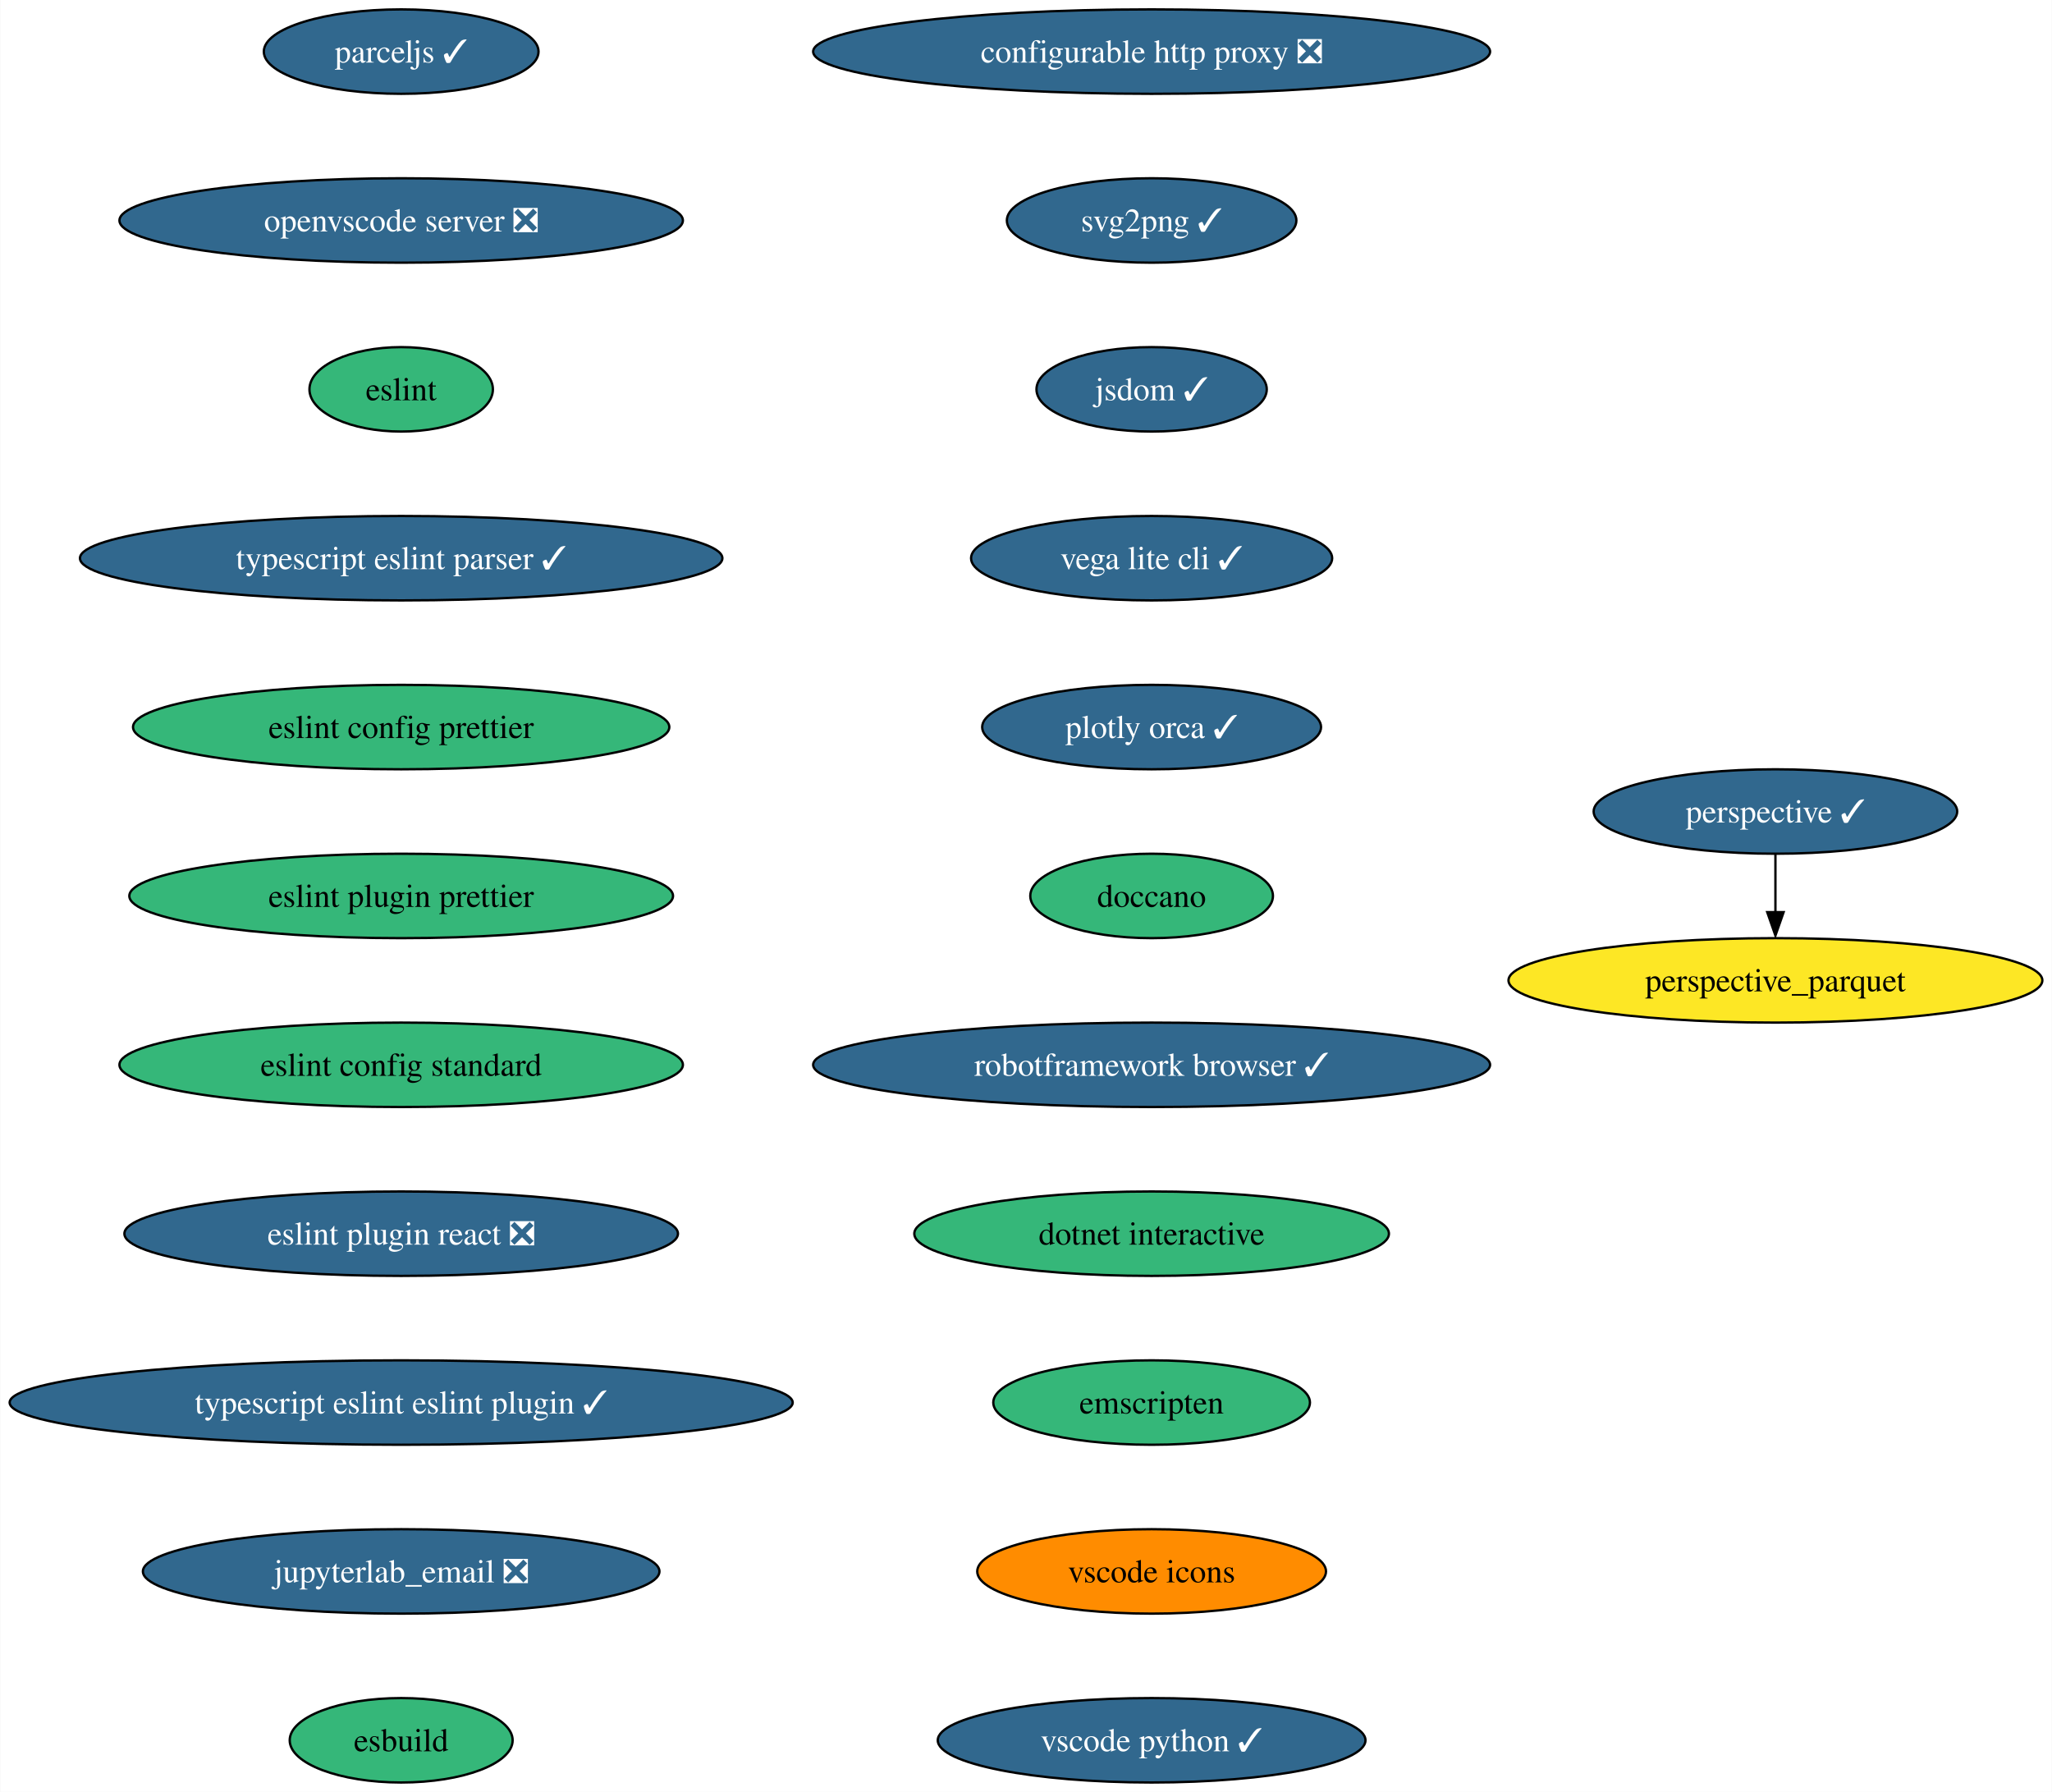
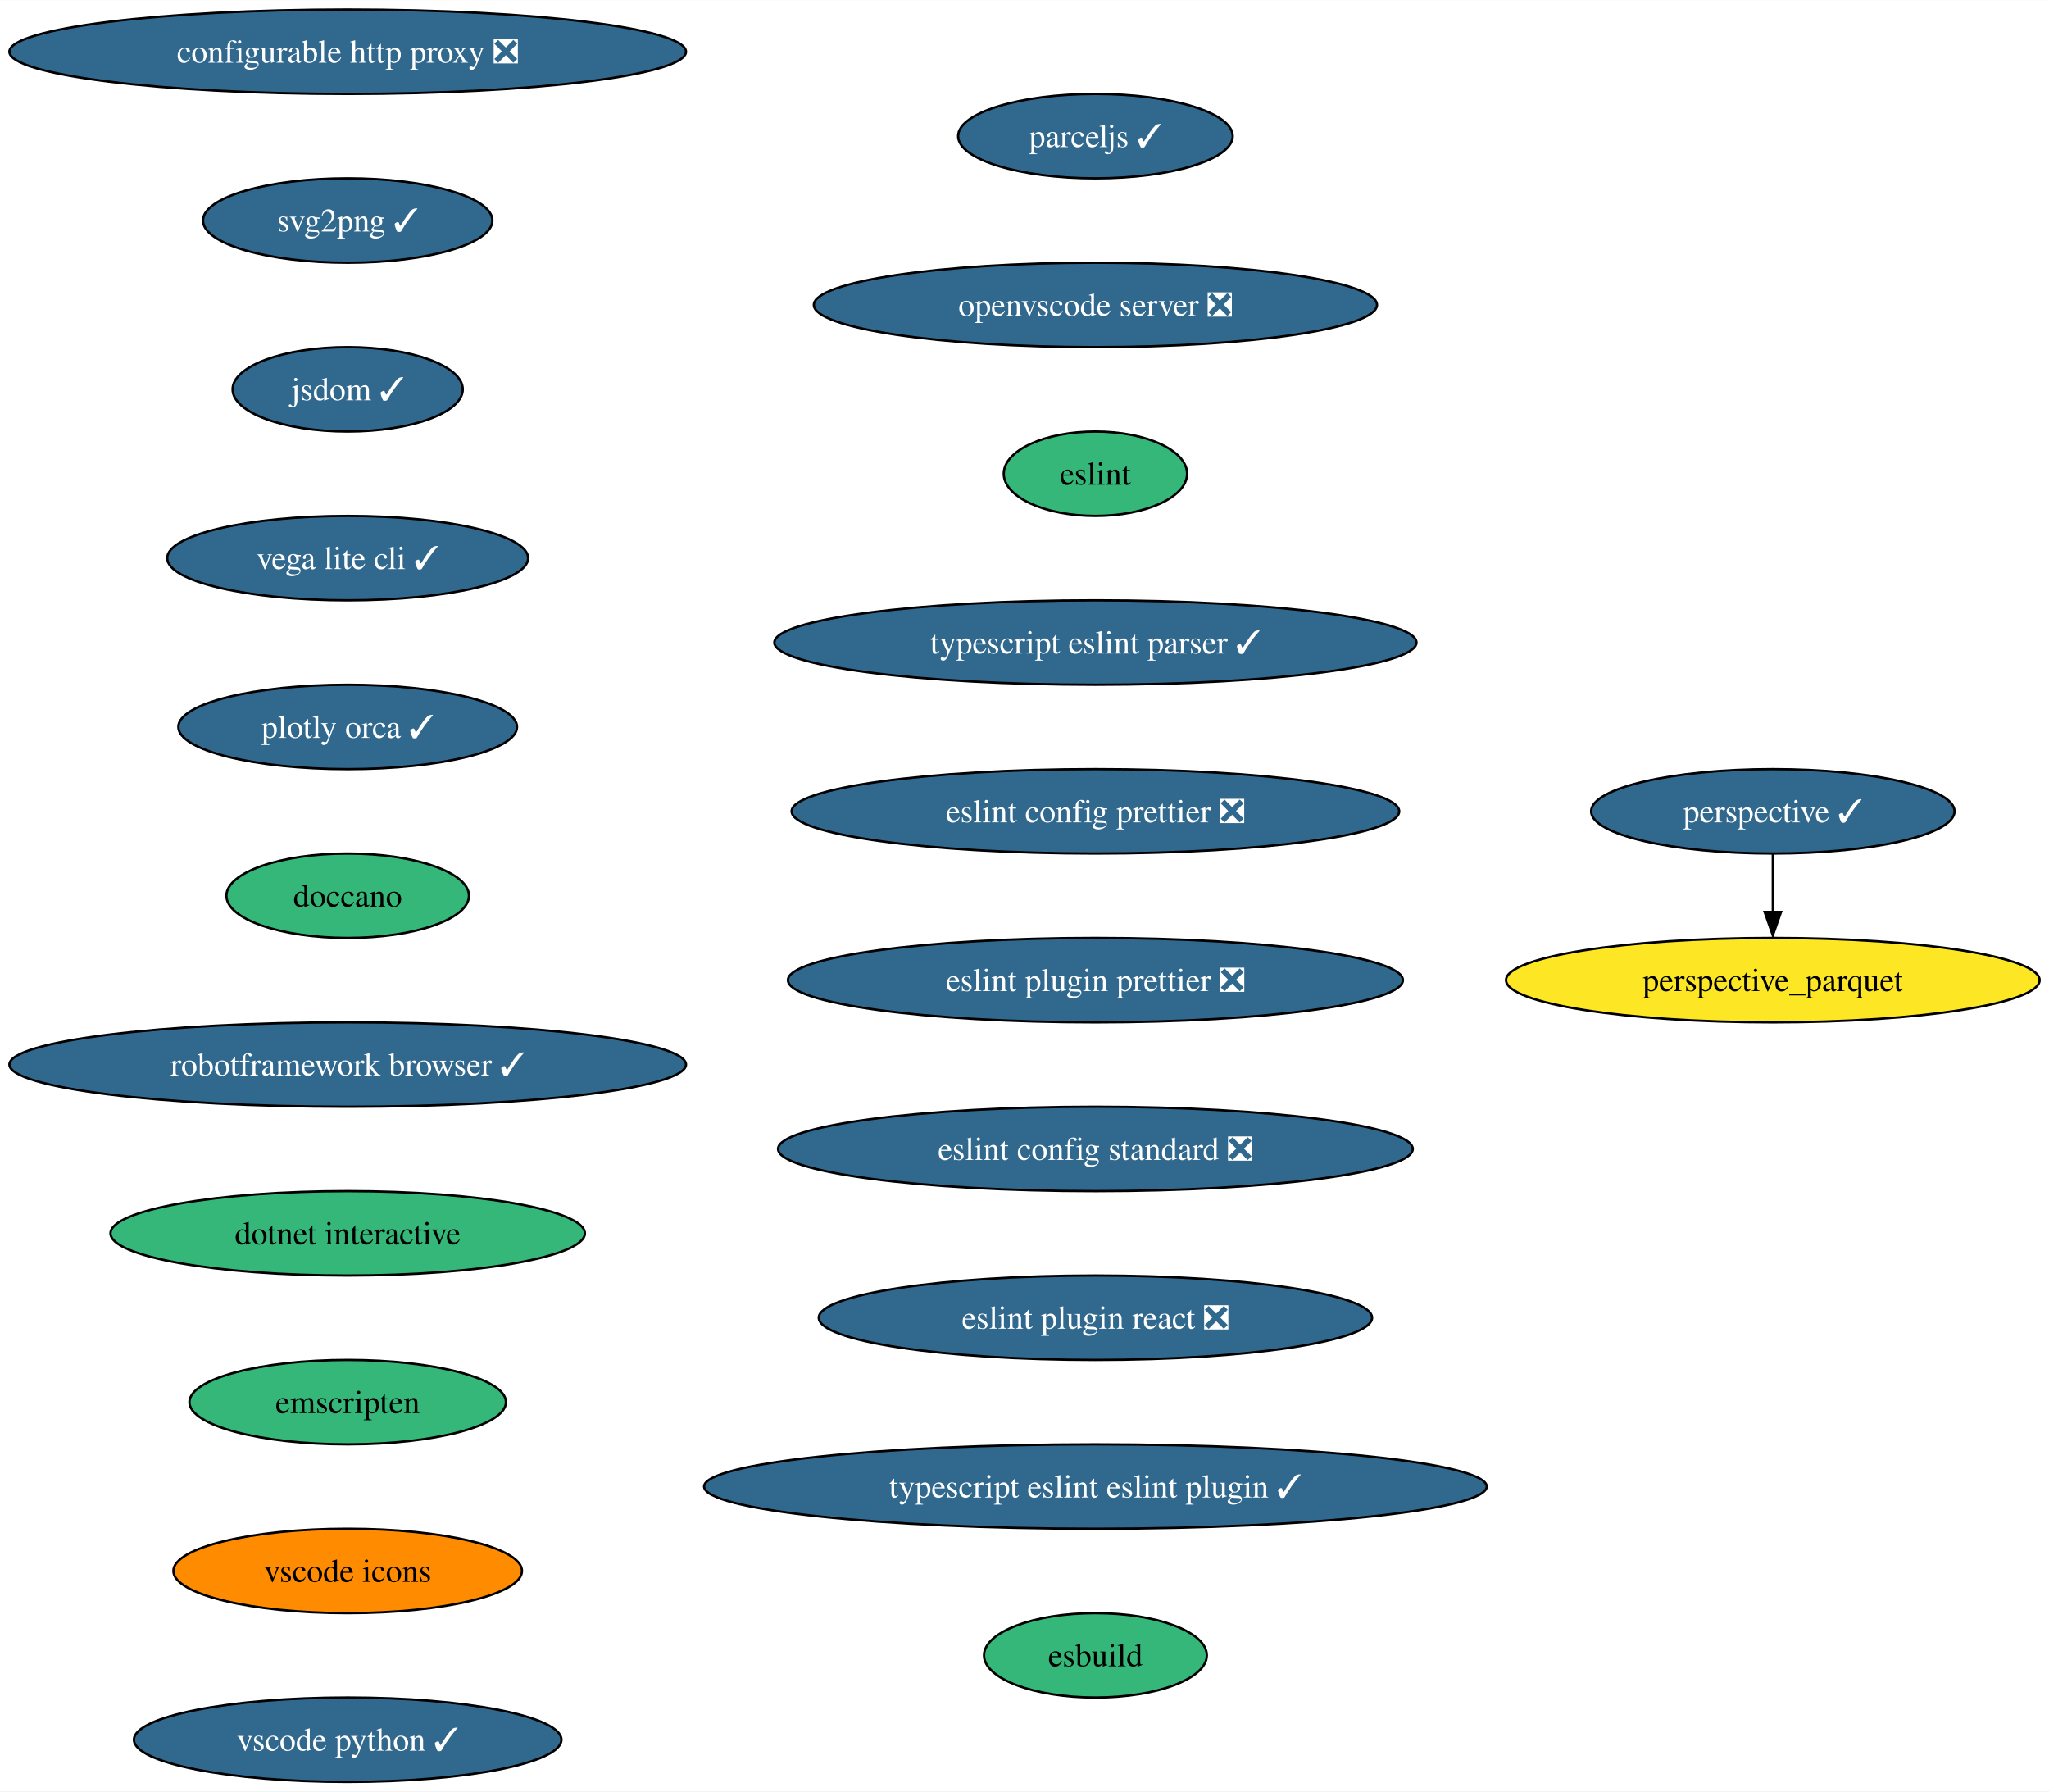
- <svg xmlns="http://www.w3.org/2000/svg" xmlns:xlink="http://www.w3.org/1999/xlink" width="875pt" height="764pt" viewBox="0.00 0.00 874.77 764.00">
+ <svg xmlns="http://www.w3.org/2000/svg" xmlns:xlink="http://www.w3.org/1999/xlink" width="874pt" height="764pt" viewBox="0.00 0.00 874.15 764.00">
  <g id="graph0" class="graph" transform="scale(1 1) rotate(0) translate(4 760)">
-     <polygon fill="white" stroke="none" points="-4,4 -4,-760 870.77,-760 870.77,4 -4,4" />
+     <polygon fill="white" stroke="none" points="-4,4 -4,-760 870.15,-760 870.15,4 -4,4" />
    <g id="node1" class="node">
      <g id="a_node1">
        <a xlink:href="https://github.com/conda-forge/configurable-http-proxy-feedstock/pull/59" xlink:title="configurable http proxy ❎">
-           <ellipse fill="#31688e" stroke="black" cx="486.95" cy="-738" rx="144.33" ry="18" />
-           <text text-anchor="middle" x="486.95" y="-733.33" font-family="Times,serif" font-size="14.00" fill="white">configurable http proxy ❎</text>
+           <ellipse fill="#31688e" stroke="black" cx="144.33" cy="-738" rx="144.33" ry="18" />
+           <text text-anchor="middle" x="144.33" y="-733.33" font-family="Times,serif" font-size="14.00" fill="white">configurable http proxy ❎</text>
        </a>
      </g>
    </g>
    <g id="node2" class="node">
      <g id="a_node2">
        <a xlink:href="https://github.com/conda-forge/svg2png-feedstock/pull/6" xlink:title="svg2png ✓">
-           <ellipse fill="#31688e" stroke="black" cx="486.95" cy="-666" rx="61.73" ry="18" />
-           <text text-anchor="middle" x="486.95" y="-661.33" font-family="Times,serif" font-size="14.00" fill="white">svg2png ✓</text>
+           <ellipse fill="#31688e" stroke="black" cx="144.33" cy="-666" rx="61.73" ry="18" />
+           <text text-anchor="middle" x="144.33" y="-661.33" font-family="Times,serif" font-size="14.00" fill="white">svg2png ✓</text>
        </a>
      </g>
    </g>
    <g id="node3" class="node">
      <g id="a_node3">
        <a xlink:href="https://github.com/conda-forge/jsdom-feedstock/pull/28" xlink:title="jsdom ✓">
-           <ellipse fill="#31688e" stroke="black" cx="486.95" cy="-594" rx="49.1" ry="18" />
-           <text text-anchor="middle" x="486.95" y="-589.33" font-family="Times,serif" font-size="14.00" fill="white">jsdom ✓</text>
+           <ellipse fill="#31688e" stroke="black" cx="144.33" cy="-594" rx="49.1" ry="18" />
+           <text text-anchor="middle" x="144.33" y="-589.33" font-family="Times,serif" font-size="14.00" fill="white">jsdom ✓</text>
        </a>
      </g>
    </g>
    <g id="node4" class="node">
      <g id="a_node4">
        <a xlink:href="https://github.com/conda-forge/vega-lite-cli-feedstock/pull/21" xlink:title="vega lite cli ✓">
-           <ellipse fill="#31688e" stroke="black" cx="486.95" cy="-522" rx="76.99" ry="18" />
-           <text text-anchor="middle" x="486.95" y="-517.33" font-family="Times,serif" font-size="14.00" fill="white">vega lite cli ✓</text>
+           <ellipse fill="#31688e" stroke="black" cx="144.33" cy="-522" rx="76.99" ry="18" />
+           <text text-anchor="middle" x="144.33" y="-517.33" font-family="Times,serif" font-size="14.00" fill="white">vega lite cli ✓</text>
        </a>
      </g>
    </g>
    <g id="node5" class="node">
      <g id="a_node5">
        <a xlink:href="https://github.com/conda-forge/plotly-orca-feedstock/pull/20" xlink:title="plotly orca ✓">
-           <ellipse fill="#31688e" stroke="black" cx="486.95" cy="-450" rx="72.25" ry="18" />
-           <text text-anchor="middle" x="486.95" y="-445.32" font-family="Times,serif" font-size="14.00" fill="white">plotly orca ✓</text>
+           <ellipse fill="#31688e" stroke="black" cx="144.33" cy="-450" rx="72.25" ry="18" />
+           <text text-anchor="middle" x="144.33" y="-445.32" font-family="Times,serif" font-size="14.00" fill="white">plotly orca ✓</text>
        </a>
      </g>
    </g>
    <g id="node6" class="node">
      <g id="a_node6">
        <a xlink:href="https://github.com/conda-forge/doccano-feedstock" xlink:title="doccano">
-           <ellipse fill="#35b779" stroke="black" cx="486.95" cy="-378" rx="51.74" ry="18" />
-           <text text-anchor="middle" x="486.95" y="-373.32" font-family="Times,serif" font-size="14.00">doccano</text>
+           <ellipse fill="#35b779" stroke="black" cx="144.33" cy="-378" rx="51.74" ry="18" />
+           <text text-anchor="middle" x="144.33" y="-373.32" font-family="Times,serif" font-size="14.00">doccano</text>
        </a>
      </g>
    </g>
    <g id="node9" class="node">
      <g id="a_node9">
        <a xlink:href="https://github.com/conda-forge/robotframework-browser-feedstock/pull/29" xlink:title="robotframework browser ✓">
-           <ellipse fill="#31688e" stroke="black" cx="486.95" cy="-306" rx="144.33" ry="18" />
-           <text text-anchor="middle" x="486.95" y="-301.32" font-family="Times,serif" font-size="14.00" fill="white">robotframework browser ✓</text>
+           <ellipse fill="#31688e" stroke="black" cx="144.33" cy="-306" rx="144.33" ry="18" />
+           <text text-anchor="middle" x="144.33" y="-301.32" font-family="Times,serif" font-size="14.00" fill="white">robotframework browser ✓</text>
        </a>
      </g>
    </g>
    <g id="node7" class="node">
      <g id="a_node7">
        <a xlink:href="https://github.com/conda-forge/perspective-feedstock/pull/133" xlink:title="perspective ✓">
-           <ellipse fill="#31688e" stroke="black" cx="752.95" cy="-414" rx="77.52" ry="18" />
-           <text text-anchor="middle" x="752.95" y="-409.32" font-family="Times,serif" font-size="14.00" fill="white">perspective ✓</text>
+           <ellipse fill="#31688e" stroke="black" cx="752.33" cy="-414" rx="77.52" ry="18" />
+           <text text-anchor="middle" x="752.33" y="-409.32" font-family="Times,serif" font-size="14.00" fill="white">perspective ✓</text>
        </a>
      </g>
    </g>
    <g id="node8" class="node">
      <g id="a_node8">
        <a xlink:href="https://github.com/conda-forge/perspective_parquet-feedstock" xlink:title="perspective_parquet">
-           <ellipse fill="#fde725" stroke="black" cx="752.95" cy="-342" rx="113.82" ry="18" />
-           <text text-anchor="middle" x="752.95" y="-337.32" font-family="Times,serif" font-size="14.00">perspective_parquet</text>
+           <ellipse fill="#fde725" stroke="black" cx="752.33" cy="-342" rx="113.82" ry="18" />
+           <text text-anchor="middle" x="752.33" y="-337.32" font-family="Times,serif" font-size="14.00">perspective_parquet</text>
        </a>
      </g>
    </g>
    <g id="edge6" class="edge">
-       <path fill="none" stroke="black" d="M752.95,-395.7C752.95,-388.24 752.95,-379.32 752.95,-370.97" />
-       <polygon fill="black" stroke="black" points="756.45,-371.1 752.95,-361.1 749.45,-371.1 756.45,-371.1" />
+       <path fill="none" stroke="black" d="M752.33,-395.7C752.33,-388.24 752.33,-379.32 752.33,-370.97" />
+       <polygon fill="black" stroke="black" points="755.83,-371.1 752.33,-361.1 748.83,-371.1 755.83,-371.1" />
    </g>
    <g id="node10" class="node">
      <g id="a_node10">
        <a xlink:href="https://github.com/conda-forge/dotnet-interactive-feedstock" xlink:title="dotnet interactive">
-           <ellipse fill="#35b779" stroke="black" cx="486.95" cy="-234" rx="101.19" ry="18" />
-           <text text-anchor="middle" x="486.95" y="-229.32" font-family="Times,serif" font-size="14.00">dotnet interactive</text>
+           <ellipse fill="#35b779" stroke="black" cx="144.33" cy="-234" rx="101.19" ry="18" />
+           <text text-anchor="middle" x="144.33" y="-229.32" font-family="Times,serif" font-size="14.00">dotnet interactive</text>
        </a>
      </g>
    </g>
    <g id="node11" class="node">
      <g id="a_node11">
        <a xlink:href="https://github.com/conda-forge/emscripten-feedstock" xlink:title="emscripten">
-           <ellipse fill="#35b779" stroke="black" cx="486.95" cy="-162" rx="67.52" ry="18" />
-           <text text-anchor="middle" x="486.95" y="-157.32" font-family="Times,serif" font-size="14.00">emscripten</text>
+           <ellipse fill="#35b779" stroke="black" cx="144.33" cy="-162" rx="67.52" ry="18" />
+           <text text-anchor="middle" x="144.33" y="-157.32" font-family="Times,serif" font-size="14.00">emscripten</text>
        </a>
      </g>
    </g>
    <g id="node12" class="node">
      <g id="a_node12">
        <a xlink:href="https://github.com/conda-forge/vscode-icons-feedstock" xlink:title="vscode icons">
-           <ellipse fill="#ff8c00" stroke="black" cx="486.95" cy="-90" rx="74.36" ry="18" />
-           <text text-anchor="middle" x="486.95" y="-85.33" font-family="Times,serif" font-size="14.00">vscode icons</text>
+           <ellipse fill="#ff8c00" stroke="black" cx="144.33" cy="-90" rx="74.36" ry="18" />
+           <text text-anchor="middle" x="144.33" y="-85.33" font-family="Times,serif" font-size="14.00">vscode icons</text>
        </a>
      </g>
    </g>
    <g id="node13" class="node">
      <g id="a_node13">
        <a xlink:href="https://github.com/conda-forge/vscode-python-feedstock/pull/44" xlink:title="vscode python ✓">
-           <ellipse fill="#31688e" stroke="black" cx="486.95" cy="-18" rx="91.19" ry="18" />
-           <text text-anchor="middle" x="486.95" y="-13.32" font-family="Times,serif" font-size="14.00" fill="white">vscode python ✓</text>
+           <ellipse fill="#31688e" stroke="black" cx="144.33" cy="-18" rx="91.19" ry="18" />
+           <text text-anchor="middle" x="144.33" y="-13.32" font-family="Times,serif" font-size="14.00" fill="white">vscode python ✓</text>
        </a>
      </g>
    </g>
    <g id="node14" class="node">
      <g id="a_node14">
        <a xlink:href="https://github.com/conda-forge/parceljs-feedstock/pull/32" xlink:title="parceljs ✓">
-           <ellipse fill="#31688e" stroke="black" cx="166.95" cy="-738" rx="58.57" ry="18" />
-           <text text-anchor="middle" x="166.95" y="-733.33" font-family="Times,serif" font-size="14.00" fill="white">parceljs ✓</text>
+           <ellipse fill="#31688e" stroke="black" cx="463.33" cy="-702" rx="58.57" ry="18" />
+           <text text-anchor="middle" x="463.33" y="-697.33" font-family="Times,serif" font-size="14.00" fill="white">parceljs ✓</text>
        </a>
      </g>
    </g>
    <g id="node15" class="node">
      <g id="a_node15">
        <a xlink:href="https://github.com/conda-forge/openvscode-server-feedstock/pull/29" xlink:title="openvscode server ❎">
-           <ellipse fill="#31688e" stroke="black" cx="166.95" cy="-666" rx="120.13" ry="18" />
-           <text text-anchor="middle" x="166.95" y="-661.33" font-family="Times,serif" font-size="14.00" fill="white">openvscode server ❎</text>
+           <ellipse fill="#31688e" stroke="black" cx="463.33" cy="-630" rx="120.13" ry="18" />
+           <text text-anchor="middle" x="463.33" y="-625.33" font-family="Times,serif" font-size="14.00" fill="white">openvscode server ❎</text>
        </a>
      </g>
    </g>
    <g id="node16" class="node">
      <g id="a_node16">
        <a xlink:href="https://github.com/conda-forge/eslint-feedstock" xlink:title="eslint">
-           <ellipse fill="#35b779" stroke="black" cx="166.95" cy="-594" rx="39.11" ry="18" />
-           <text text-anchor="middle" x="166.95" y="-589.33" font-family="Times,serif" font-size="14.00">eslint</text>
+           <ellipse fill="#35b779" stroke="black" cx="463.33" cy="-558" rx="39.11" ry="18" />
+           <text text-anchor="middle" x="463.33" y="-553.33" font-family="Times,serif" font-size="14.00">eslint</text>
        </a>
      </g>
    </g>
    <g id="node17" class="node">
      <g id="a_node17">
        <a xlink:href="https://github.com/conda-forge/typescript-eslint-parser-feedstock/pull/18" xlink:title="typescript eslint parser ✓">
-           <ellipse fill="#31688e" stroke="black" cx="166.95" cy="-522" rx="136.97" ry="18" />
-           <text text-anchor="middle" x="166.95" y="-517.33" font-family="Times,serif" font-size="14.00" fill="white">typescript eslint parser ✓</text>
+           <ellipse fill="#31688e" stroke="black" cx="463.33" cy="-486" rx="136.97" ry="18" />
+           <text text-anchor="middle" x="463.33" y="-481.32" font-family="Times,serif" font-size="14.00" fill="white">typescript eslint parser ✓</text>
        </a>
      </g>
    </g>
    <g id="node18" class="node">
      <g id="a_node18">
-         <a xlink:href="https://github.com/conda-forge/eslint-config-prettier-feedstock" xlink:title="eslint config prettier">
-           <ellipse fill="#35b779" stroke="black" cx="166.95" cy="-450" rx="114.34" ry="18" />
-           <text text-anchor="middle" x="166.95" y="-445.32" font-family="Times,serif" font-size="14.00">eslint config prettier</text>
+         <a xlink:href="https://github.com/conda-forge/eslint-config-prettier-feedstock/pull/10" xlink:title="eslint config prettier ❎">
+           <ellipse fill="#31688e" stroke="black" cx="463.33" cy="-414" rx="129.6" ry="18" />
+           <text text-anchor="middle" x="463.33" y="-409.32" font-family="Times,serif" font-size="14.00" fill="white">eslint config prettier ❎</text>
        </a>
      </g>
    </g>
    <g id="node19" class="node">
      <g id="a_node19">
-         <a xlink:href="https://github.com/conda-forge/eslint-plugin-prettier-feedstock" xlink:title="eslint plugin prettier">
-           <ellipse fill="#35b779" stroke="black" cx="166.95" cy="-378" rx="115.92" ry="18" />
-           <text text-anchor="middle" x="166.95" y="-373.32" font-family="Times,serif" font-size="14.00">eslint plugin prettier</text>
+         <a xlink:href="https://github.com/conda-forge/eslint-plugin-prettier-feedstock/pull/7" xlink:title="eslint plugin prettier ❎">
+           <ellipse fill="#31688e" stroke="black" cx="463.33" cy="-342" rx="131.18" ry="18" />
+           <text text-anchor="middle" x="463.33" y="-337.32" font-family="Times,serif" font-size="14.00" fill="white">eslint plugin prettier ❎</text>
        </a>
      </g>
    </g>
    <g id="node20" class="node">
      <g id="a_node20">
-         <a xlink:href="https://github.com/conda-forge/eslint-config-standard-feedstock" xlink:title="eslint config standard">
-           <ellipse fill="#35b779" stroke="black" cx="166.95" cy="-306" rx="120.13" ry="18" />
-           <text text-anchor="middle" x="166.95" y="-301.32" font-family="Times,serif" font-size="14.00">eslint config standard</text>
+         <a xlink:href="https://github.com/conda-forge/eslint-config-standard-feedstock/pull/4" xlink:title="eslint config standard ❎">
+           <ellipse fill="#31688e" stroke="black" cx="463.33" cy="-270" rx="135.39" ry="18" />
+           <text text-anchor="middle" x="463.33" y="-265.32" font-family="Times,serif" font-size="14.00" fill="white">eslint config standard ❎</text>
        </a>
      </g>
    </g>
    <g id="node21" class="node">
      <g id="a_node21">
        <a xlink:href="https://github.com/conda-forge/eslint-plugin-react-feedstock/pull/8" xlink:title="eslint plugin react ❎">
-           <ellipse fill="#31688e" stroke="black" cx="166.95" cy="-234" rx="118.02" ry="18" />
-           <text text-anchor="middle" x="166.95" y="-229.32" font-family="Times,serif" font-size="14.00" fill="white">eslint plugin react ❎</text>
+           <ellipse fill="#31688e" stroke="black" cx="463.33" cy="-198" rx="118.02" ry="18" />
+           <text text-anchor="middle" x="463.33" y="-193.32" font-family="Times,serif" font-size="14.00" fill="white">eslint plugin react ❎</text>
        </a>
      </g>
    </g>
    <g id="node22" class="node">
      <g id="a_node22">
        <a xlink:href="https://github.com/conda-forge/typescript-eslint-eslint-plugin-feedstock/pull/21" xlink:title="typescript eslint eslint plugin ✓">
-           <ellipse fill="#31688e" stroke="black" cx="166.95" cy="-162" rx="166.95" ry="18" />
-           <text text-anchor="middle" x="166.95" y="-157.32" font-family="Times,serif" font-size="14.00" fill="white">typescript eslint eslint plugin ✓</text>
+           <ellipse fill="#31688e" stroke="black" cx="463.33" cy="-126" rx="166.95" ry="18" />
+           <text text-anchor="middle" x="463.33" y="-121.33" font-family="Times,serif" font-size="14.00" fill="white">typescript eslint eslint plugin ✓</text>
        </a>
      </g>
    </g>
    <g id="node23" class="node">
      <g id="a_node23">
-         <a xlink:href="https://github.com/conda-forge/jupyterlab_email-feedstock/pull/10" xlink:title="jupyterlab_email ❎">
-           <ellipse fill="#31688e" stroke="black" cx="166.95" cy="-90" rx="110.13" ry="18" />
-           <text text-anchor="middle" x="166.95" y="-85.33" font-family="Times,serif" font-size="14.00" fill="white">jupyterlab_email ❎</text>
-         </a>
-       </g>
-     </g>
-     <g id="node24" class="node">
-       <g id="a_node24">
        <a xlink:href="https://github.com/conda-forge/esbuild-feedstock" xlink:title="esbuild">
-           <ellipse fill="#35b779" stroke="black" cx="166.95" cy="-18" rx="47.53" ry="18" />
-           <text text-anchor="middle" x="166.95" y="-13.32" font-family="Times,serif" font-size="14.00">esbuild</text>
+           <ellipse fill="#35b779" stroke="black" cx="463.33" cy="-54" rx="47.53" ry="18" />
+           <text text-anchor="middle" x="463.33" y="-49.33" font-family="Times,serif" font-size="14.00">esbuild</text>
        </a>
      </g>
    </g>
  </g>
</svg>
